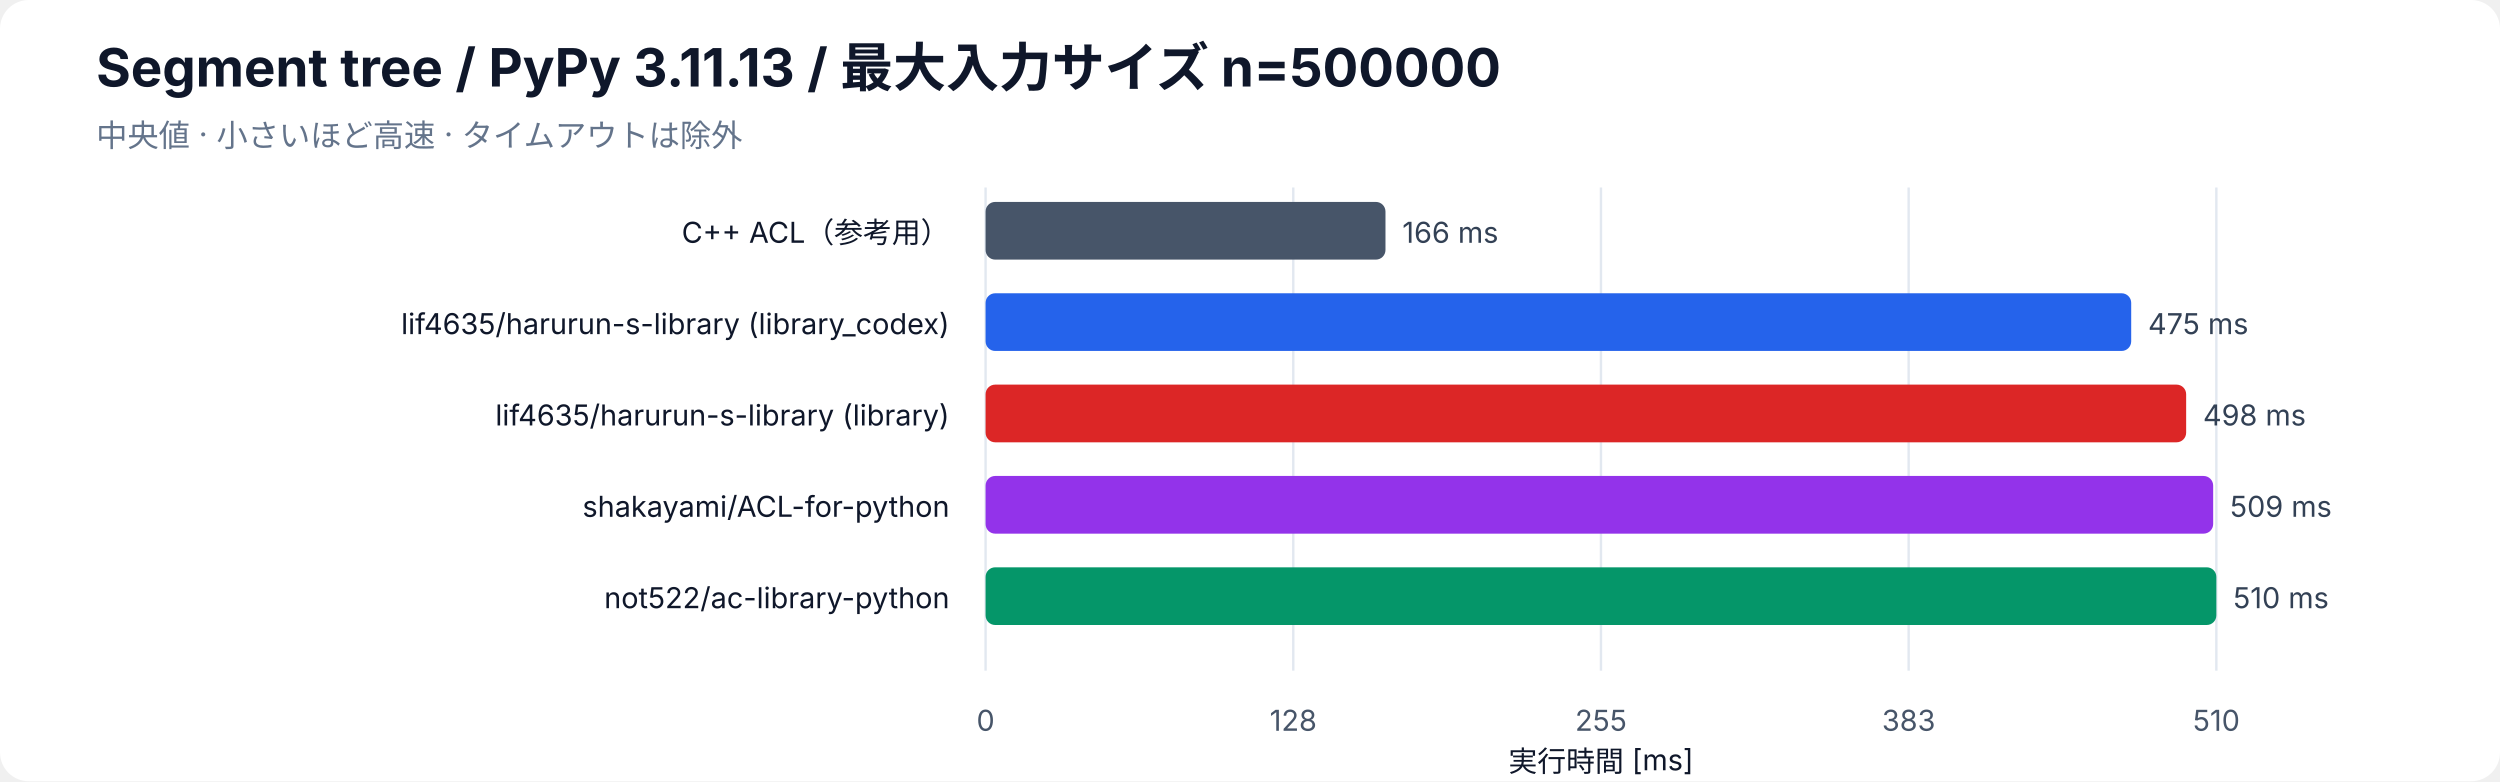
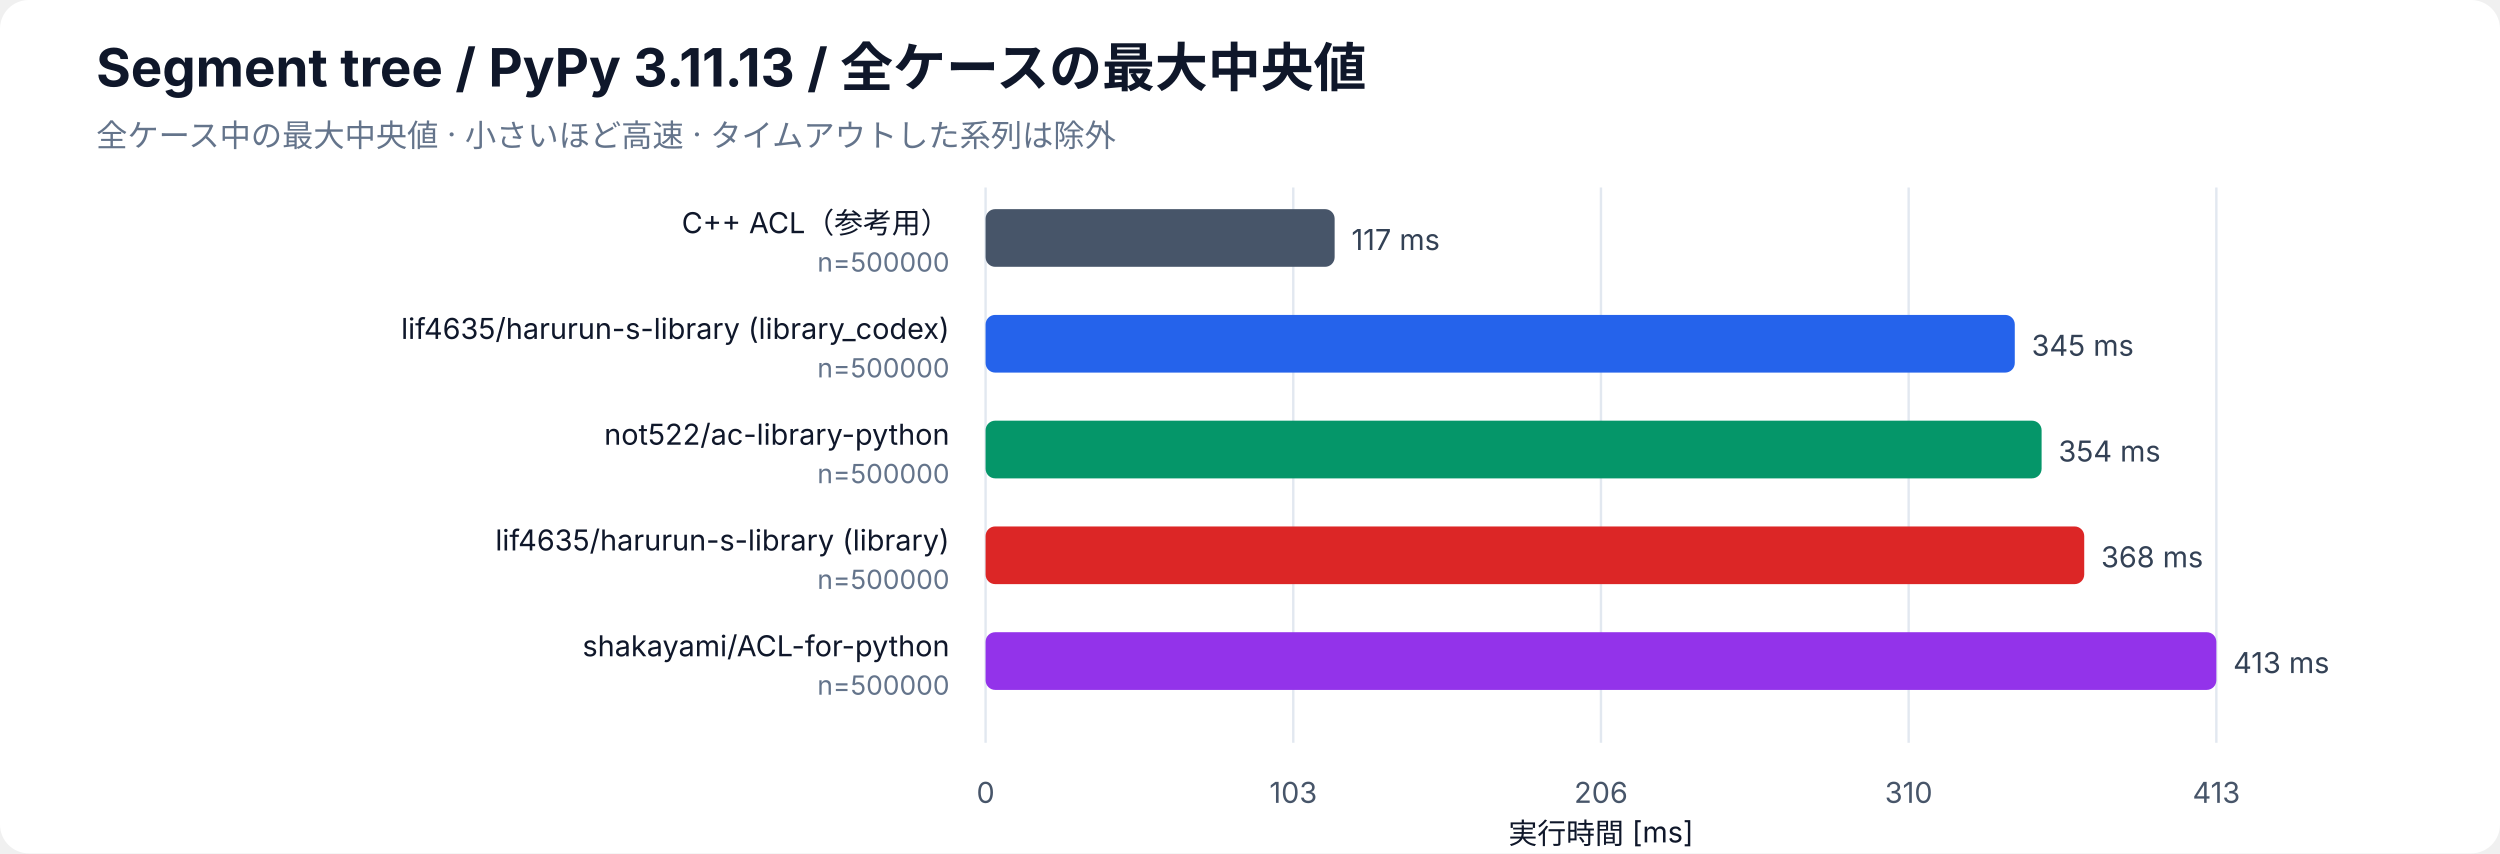
- <svg xmlns="http://www.w3.org/2000/svg" width="1040" height="325" viewBox="0 0 1040 325" role="img" aria-labelledby="bar-title bar-desc">
+ <svg xmlns="http://www.w3.org/2000/svg" width="1040" height="355" viewBox="0 0 1040 355" role="img" aria-labelledby="bar-title bar-desc">
  <rect width="100%" height="100%" rx="12" fill="white" />
  <g font-family="-apple-system, BlinkMacSystemFont, Segoe UI, sans-serif" fill="#0f172a">
-     <text x="40" y="36" font-size="22" font-weight="700">Segment tree / PyPy 3.11.13 / 最大入力サイズ n=500000</text>
-     <text x="40" y="61" font-size="13" fill="#64748b">中央値 · 小さいほど高速 · タイムアウトは除外</text>
-     <line x1="410" y1="78" x2="410" y2="279" stroke="#e2e8f0" />
-     <text x="410" y="304" font-size="12" text-anchor="middle" fill="#475569">0</text>
-     <line x1="538" y1="78" x2="538" y2="279" stroke="#e2e8f0" />
-     <text x="538" y="304" font-size="12" text-anchor="middle" fill="#475569">128</text>
-     <line x1="666" y1="78" x2="666" y2="279" stroke="#e2e8f0" />
-     <text x="666" y="304" font-size="12" text-anchor="middle" fill="#475569">255</text>
-     <line x1="794" y1="78" x2="794" y2="279" stroke="#e2e8f0" />
-     <text x="794" y="304" font-size="12" text-anchor="middle" fill="#475569">383</text>
-     <line x1="922" y1="78" x2="922" y2="279" stroke="#e2e8f0" />
-     <text x="922" y="304" font-size="12" text-anchor="middle" fill="#475569">510</text>
-     <text x="666" y="321" font-size="12" text-anchor="middle">実行時間 [ms]</text>
-     <text x="395" y="101" font-size="12" text-anchor="end">C++ ACL（参考用）</text>
-     <rect class="bar" x="410" y="84" width="166.36" height="24" rx="4" fill="#475569" />
-     <text x="583.36" y="101" font-size="12" fill="#334155">166 ms</text>
-     <text x="395" y="139" font-size="12" text-anchor="end">lif4635/harurun-s-library (library_codex)</text>
-     <rect class="bar" x="410" y="122" width="476.58" height="24" rx="4" fill="#2563eb" />
-     <text x="893.58" y="139" font-size="12" fill="#334155">475 ms</text>
-     <text x="395" y="177" font-size="12" text-anchor="end">lif4635/harurun-s-library (library)</text>
-     <rect class="bar" x="410" y="160" width="499.44" height="24" rx="4" fill="#dc2626" />
-     <text x="916.44" y="177" font-size="12" fill="#334155">498 ms</text>
-     <text x="395" y="215" font-size="12" text-anchor="end">shakayami/ACL-for-python</text>
-     <rect class="bar" x="410" y="198" width="510.68" height="24" rx="4" fill="#9333ea" />
-     <text x="927.68" y="215" font-size="12" fill="#334155">509 ms</text>
-     <text x="395" y="253" font-size="12" text-anchor="end">not522/ac-library-python</text>
-     <rect class="bar" x="410" y="236" width="512.00" height="24" rx="4" fill="#059669" />
-     <text x="929.00" y="253" font-size="12" fill="#334155">510 ms</text>
+     <text x="40" y="36" font-size="22" font-weight="700">Segment tree / PyPy 3.11.13 / 全ケースの最大中央値</text>
+     <text x="40" y="61" font-size="13" fill="#64748b">全ケース中の最大中央値 · 小さいほど高速 · タイムアウトした系列は除外</text>
+     <line x1="410" y1="78" x2="410" y2="309" stroke="#e2e8f0" />
+     <text x="410" y="334" font-size="12" text-anchor="middle" fill="#475569">0</text>
+     <line x1="538" y1="78" x2="538" y2="309" stroke="#e2e8f0" />
+     <text x="538" y="334" font-size="12" text-anchor="middle" fill="#475569">103</text>
+     <line x1="666" y1="78" x2="666" y2="309" stroke="#e2e8f0" />
+     <text x="666" y="334" font-size="12" text-anchor="middle" fill="#475569">206</text>
+     <line x1="794" y1="78" x2="794" y2="309" stroke="#e2e8f0" />
+     <text x="794" y="334" font-size="12" text-anchor="middle" fill="#475569">310</text>
+     <line x1="922" y1="78" x2="922" y2="309" stroke="#e2e8f0" />
+     <text x="922" y="334" font-size="12" text-anchor="middle" fill="#475569">413</text>
+     <text x="666" y="351" font-size="12" text-anchor="middle">実行時間 [ms]</text>
+     <text x="395" y="97" font-size="12" text-anchor="end">C++ ACL（参考用）</text>
+     <text x="395" y="113" font-size="11" fill="#64748b" text-anchor="end">n=500000</text>
+     <rect class="bar" x="410" y="87" width="145.21" height="24" rx="4" fill="#475569" />
+     <text x="562.21" y="104" font-size="12" fill="#334155">117 ms</text>
+     <text x="395" y="141" font-size="12" text-anchor="end">lif4635/harurun-s-library (library_codex)</text>
+     <text x="395" y="157" font-size="11" fill="#64748b" text-anchor="end">n=500000</text>
+     <rect class="bar" x="410" y="131" width="428.15" height="24" rx="4" fill="#2563eb" />
+     <text x="845.15" y="148" font-size="12" fill="#334155">345 ms</text>
+     <text x="395" y="185" font-size="12" text-anchor="end">not522/ac-library-python</text>
+     <text x="395" y="201" font-size="11" fill="#64748b" text-anchor="end">n=500000</text>
+     <rect class="bar" x="410" y="175" width="439.31" height="24" rx="4" fill="#059669" />
+     <text x="856.31" y="192" font-size="12" fill="#334155">354 ms</text>
+     <text x="395" y="229" font-size="12" text-anchor="end">lif4635/harurun-s-library (library)</text>
+     <text x="395" y="245" font-size="11" fill="#64748b" text-anchor="end">n=500000</text>
+     <rect class="bar" x="410" y="219" width="457.04" height="24" rx="4" fill="#dc2626" />
+     <text x="874.04" y="236" font-size="12" fill="#334155">368 ms</text>
+     <text x="395" y="273" font-size="12" text-anchor="end">shakayami/ACL-for-python</text>
+     <text x="395" y="289" font-size="11" fill="#64748b" text-anchor="end">n=500000</text>
+     <rect class="bar" x="410" y="263" width="512.00" height="24" rx="4" fill="#9333ea" />
+     <text x="929.00" y="280" font-size="12" fill="#334155">413 ms</text>
  </g>
</svg>
